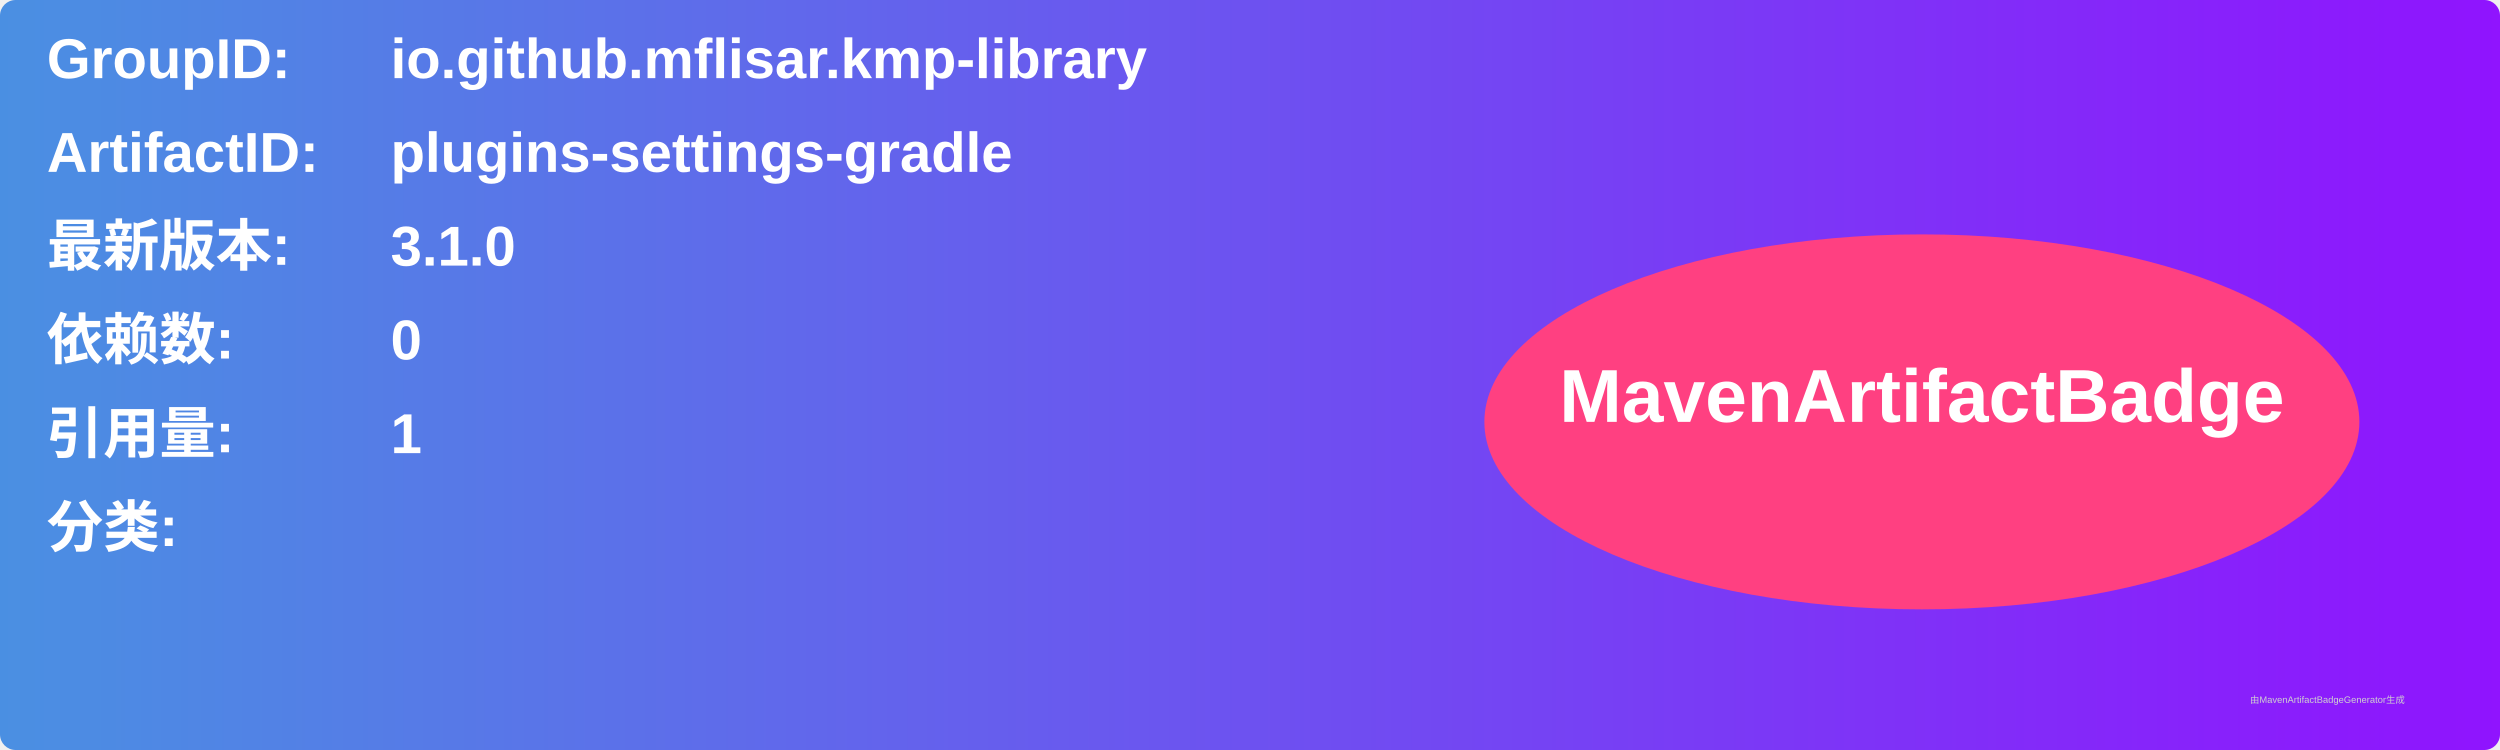
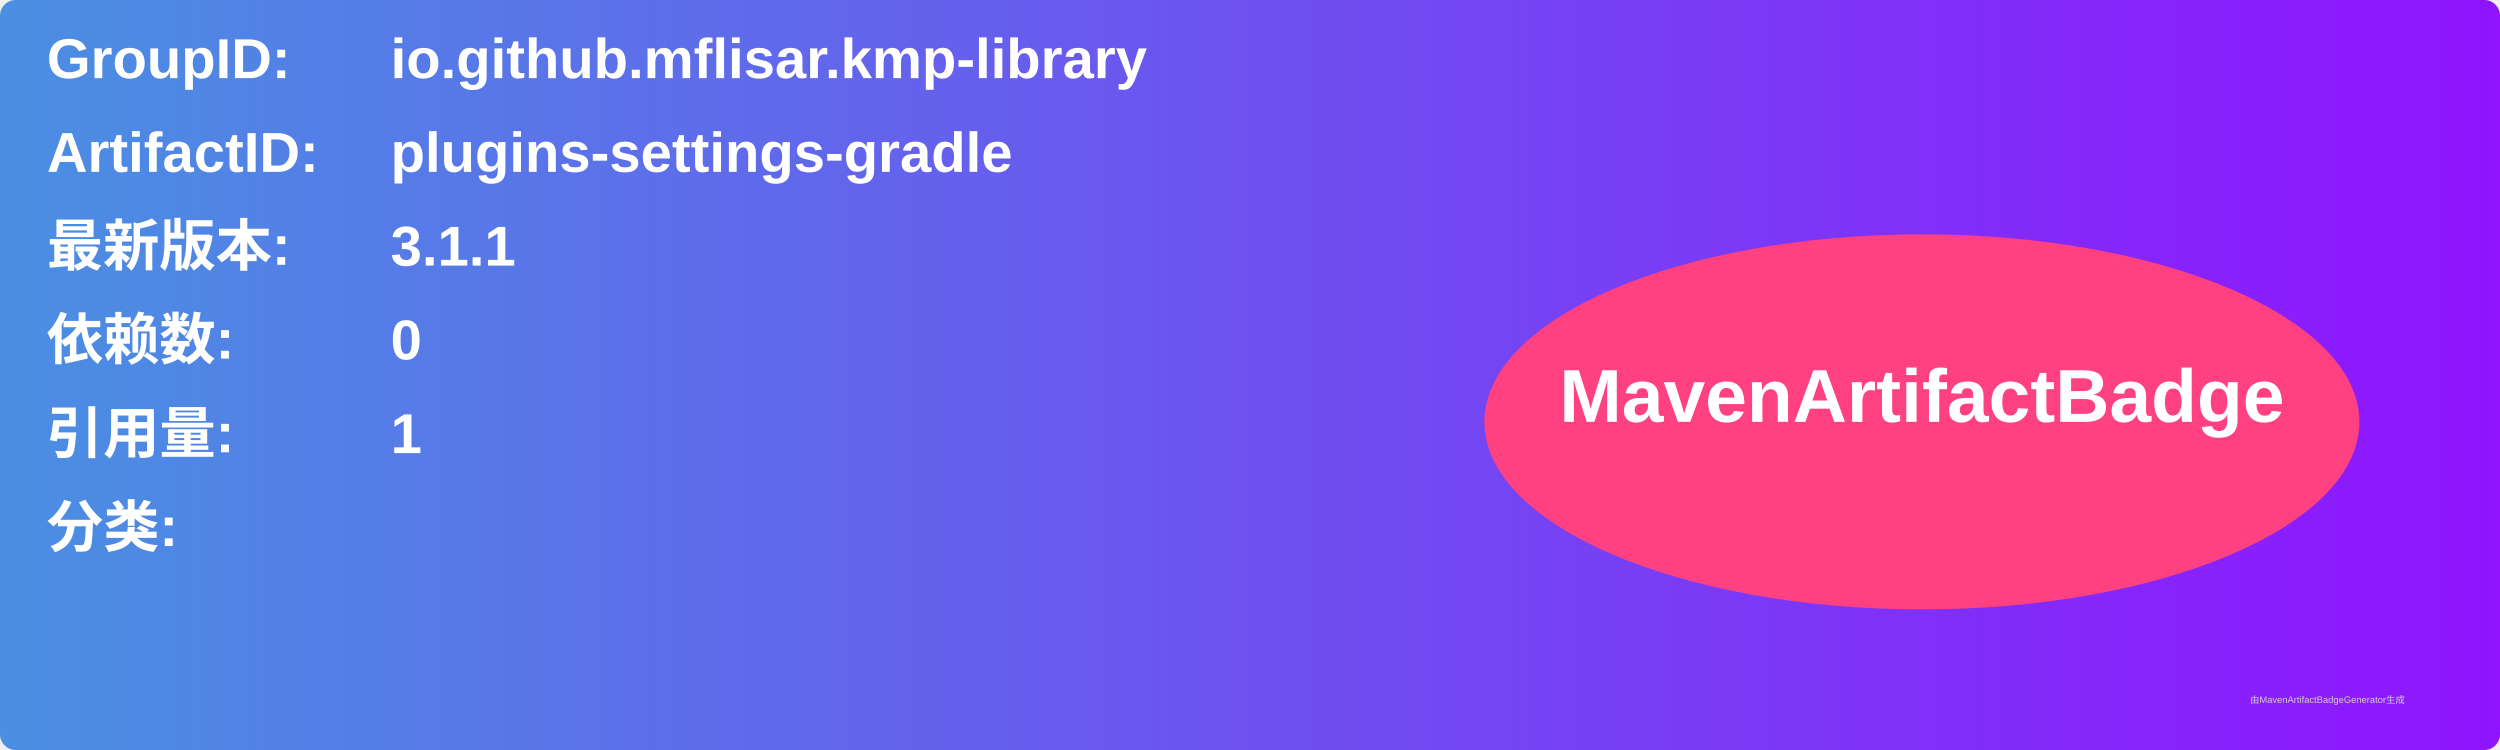
<svg xmlns="http://www.w3.org/2000/svg" width="800" height="240" viewBox="0 0 800 240">
  <linearGradient id="grad" x1="0%" y1="0%" x2="100%" y2="0%">
    <stop offset="0%" stop-color="#4a90e2" />
    <stop offset="100%" stop-color="#9013fe" />
  </linearGradient>
  <rect width="100%" height="100%" rx="5" ry="5" fill="url(#grad)" />
  <g transform="translate(15, 15)">
    <text x="0" y="10" font-family="Arial" font-size="18" fill="white" font-weight="bold" width="260">GroupID:</text>
    <text x="110" y="10" font-family="Arial" font-size="18" fill="white" font-weight="bold" width="460">io.github.mflisar.kmp-library</text>
    <text x="0" y="40" font-family="Arial" font-size="18" fill="white" font-weight="bold" width="260">ArtifactID:</text>
    <text x="110" y="40" font-family="Arial" font-size="18" fill="white" font-weight="bold" width="460">plugins-settings-gradle</text>
    <text x="0" y="70" font-family="Arial" font-size="18" fill="white" font-weight="bold">最新版本:</text>
    <text x="110" y="70" font-family="Arial" font-size="18" fill="white" font-weight="bold">
-       <tspan font-weight="bold">3.1.0</tspan>
+       <tspan font-weight="bold">3.1.1</tspan>
    </text>
    <text x="0" y="100" font-family="Arial" font-size="18" fill="white" font-weight="bold">依赖数: </text>
    <text x="110" y="100" font-family="Arial" font-size="18" fill="white">
      <tspan font-weight="bold">0</tspan>
    </text>
    <text x="0" y="130" font-family="Arial" font-size="18" fill="white" font-weight="bold">引用量: </text>
    <text x="110" y="130" font-family="Arial" font-size="18" fill="white">
      <tspan font-weight="bold">1</tspan>
    </text>
    <text x="0" y="160" font-family="Arial" font-size="18" fill="white" font-weight="bold">分类:</text>
    <text x="10" y="190" font-family="Arial" font-size="10" fill="white">
      <tspan font-weight="bold" />
    </text>
    <ellipse cx="600" cy="120" rx="140" ry="60" fill="#ff4081" />
    <text x="600" y="120" text-anchor="middle" font-family="Arial" font-size="24" fill="white" font-weight="bold">MavenArtifactBadge</text>
  </g>
  <text x="720" y="225" font-family="Arial" font-size="3" fill="#d0d0d0">由MavenArtifactBadgeGenerator生成</text>
</svg>
